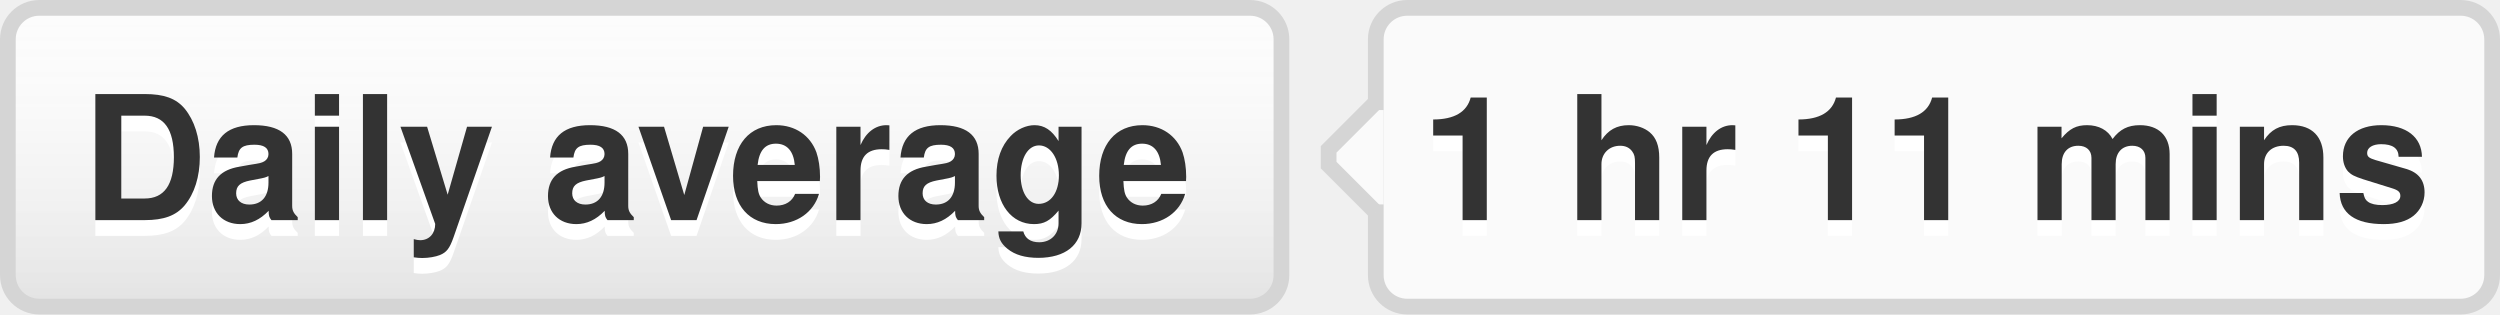
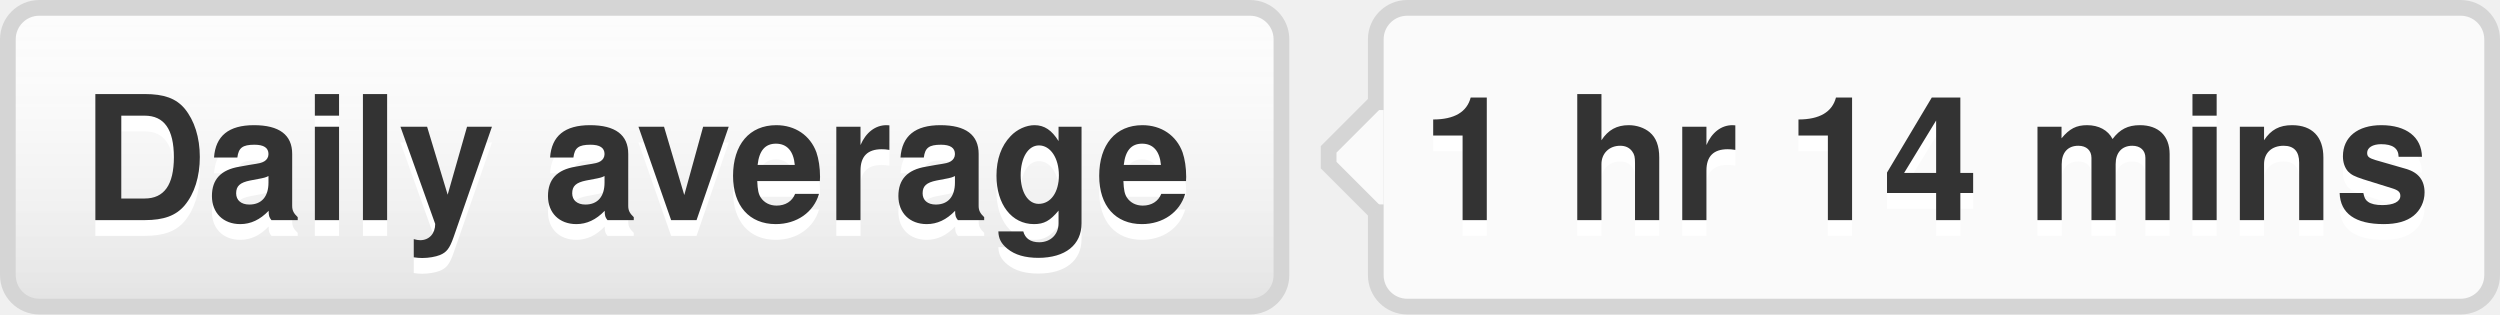
- <svg xmlns="http://www.w3.org/2000/svg" width="159" height="20" role="img" aria-label="Daily average: 1 hr 11 mins">
+ <svg xmlns="http://www.w3.org/2000/svg" width="159" height="20" role="img" aria-label="Daily average: 1 hr 14 mins">
  <style>a:hover #llink{fill:url(#b);stroke:#ccc}a:hover #rlink{fill:#4183c4}</style>
  <linearGradient id="a" x2="0" y2="100%">
    <stop offset="0" stop-color="#fcfcfc" stop-opacity="0" />
    <stop offset="1" stop-opacity=".1" />
  </linearGradient>
  <linearGradient id="b" x2="0" y2="100%">
    <stop offset="0" stop-color="#ccc" stop-opacity=".1" />
    <stop offset="1" stop-opacity=".1" />
  </linearGradient>
  <g stroke="#d5d5d5">
    <rect stroke="none" fill="#fcfcfc" x=".5" y=".5" width="81" height="19" rx="2" />
    <rect x="87.5" y=".5" width="71" height="19" rx="2" fill="#fafafa" />
    <rect x="87" y="7.5" width=".5" height="5" stroke="#fafafa" />
    <path d="M87.5 6.5 l-3 3v1 l3 3" fill="#fafafa" />
  </g>
  <g aria-hidden="true" fill="#333" text-anchor="middle" font-family="Helvetica Neue,Helvetica,Arial,sans-serif" text-rendering="geometricPrecision" font-weight="700" font-size="110px" line-height="14px">
    <rect id="llink" stroke="#d5d5d5" fill="url(#a)" x=".5" y=".5" width="81" height="19" rx="2" />
    <text aria-hidden="true" x="405" y="150" fill="#fff" transform="scale(.1)" textLength="710">Daily average</text>
    <text x="405" y="140" transform="scale(.1)" textLength="710">Daily average</text>
-     <text aria-hidden="true" x="1225" y="150" fill="#fff" transform="scale(.1)" textLength="630">1 hr 11 mins</text>
-     <text id="rlink" x="1225" y="140" transform="scale(.1)" textLength="630">1 hr 11 mins</text>
+     <text aria-hidden="true" x="1225" y="150" fill="#fff" transform="scale(.1)" textLength="630">1 hr 14 mins</text>
+     <text id="rlink" x="1225" y="140" transform="scale(.1)" textLength="630">1 hr 14 mins</text>
  </g>
</svg>
